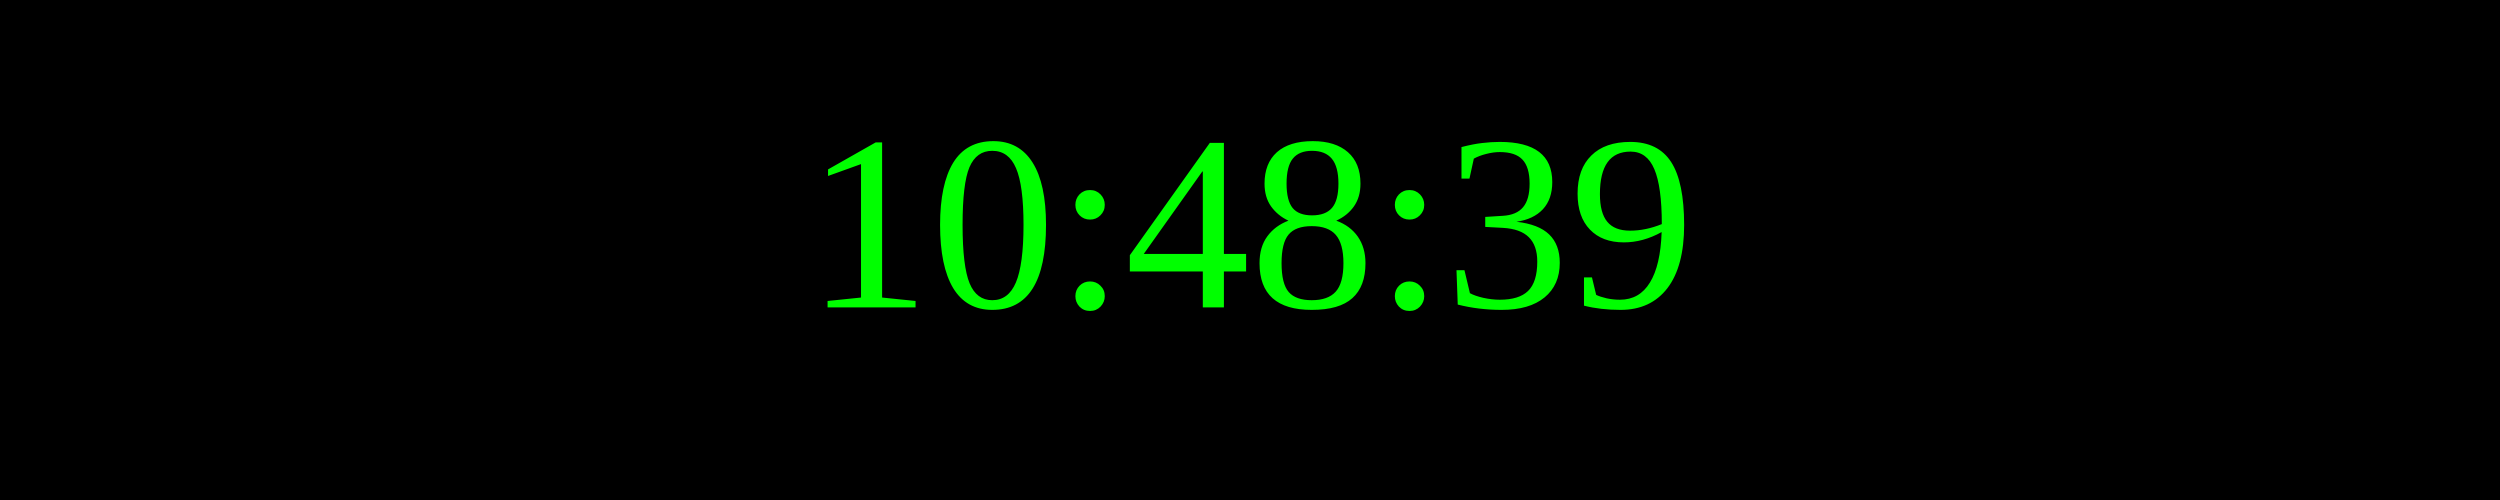
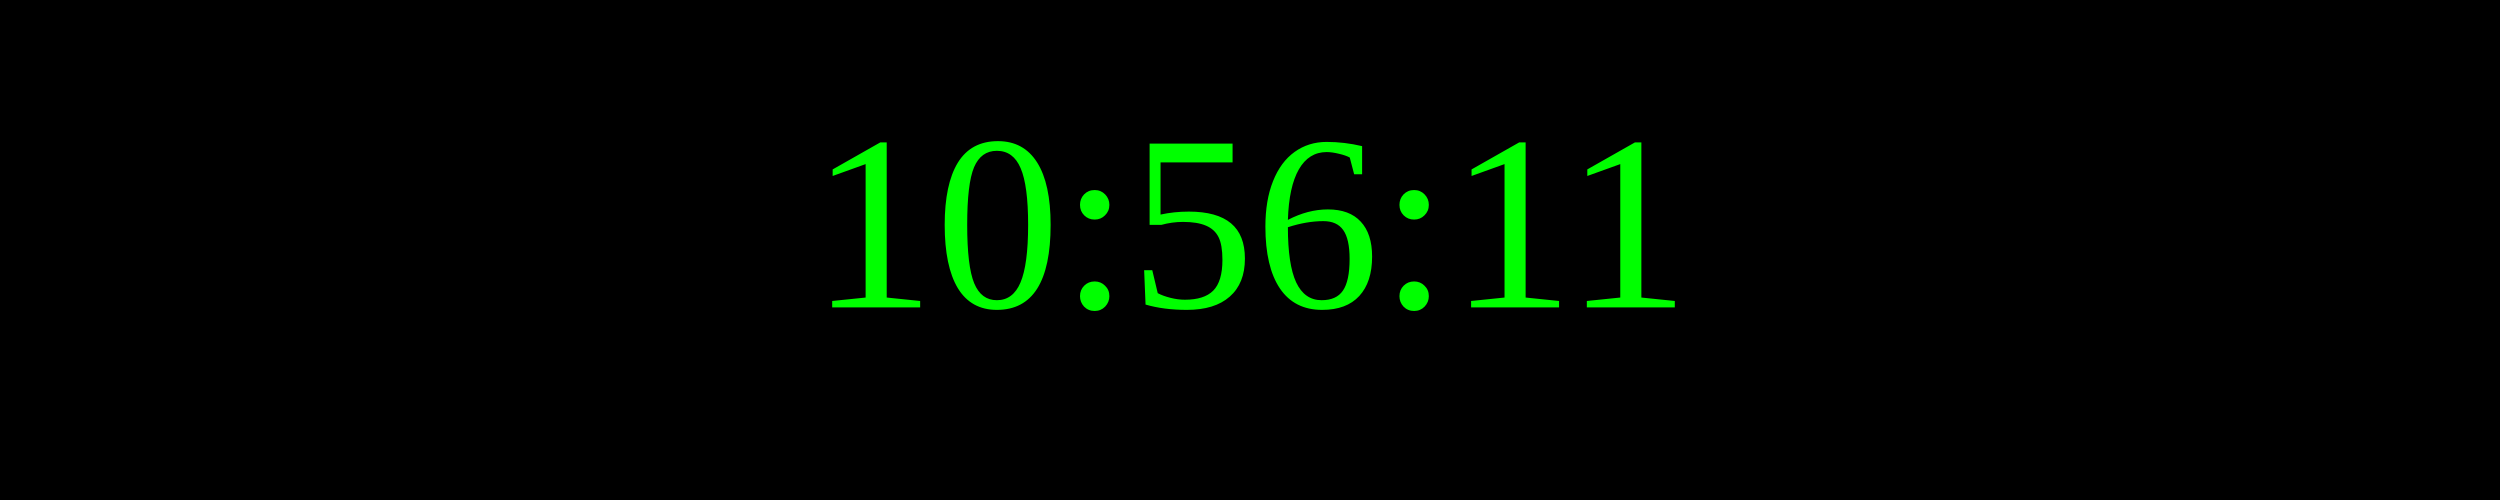
<svg xmlns="http://www.w3.org/2000/svg" width="250" height="50">
  <rect width="100%" height="100%" fill="black" />
  <text x="50%" y="50%" font-size="25" fill="lime" text-anchor="middle" dominant-baseline="middle">
- 10:48:39
+ 10:56:11
</text>
</svg>
